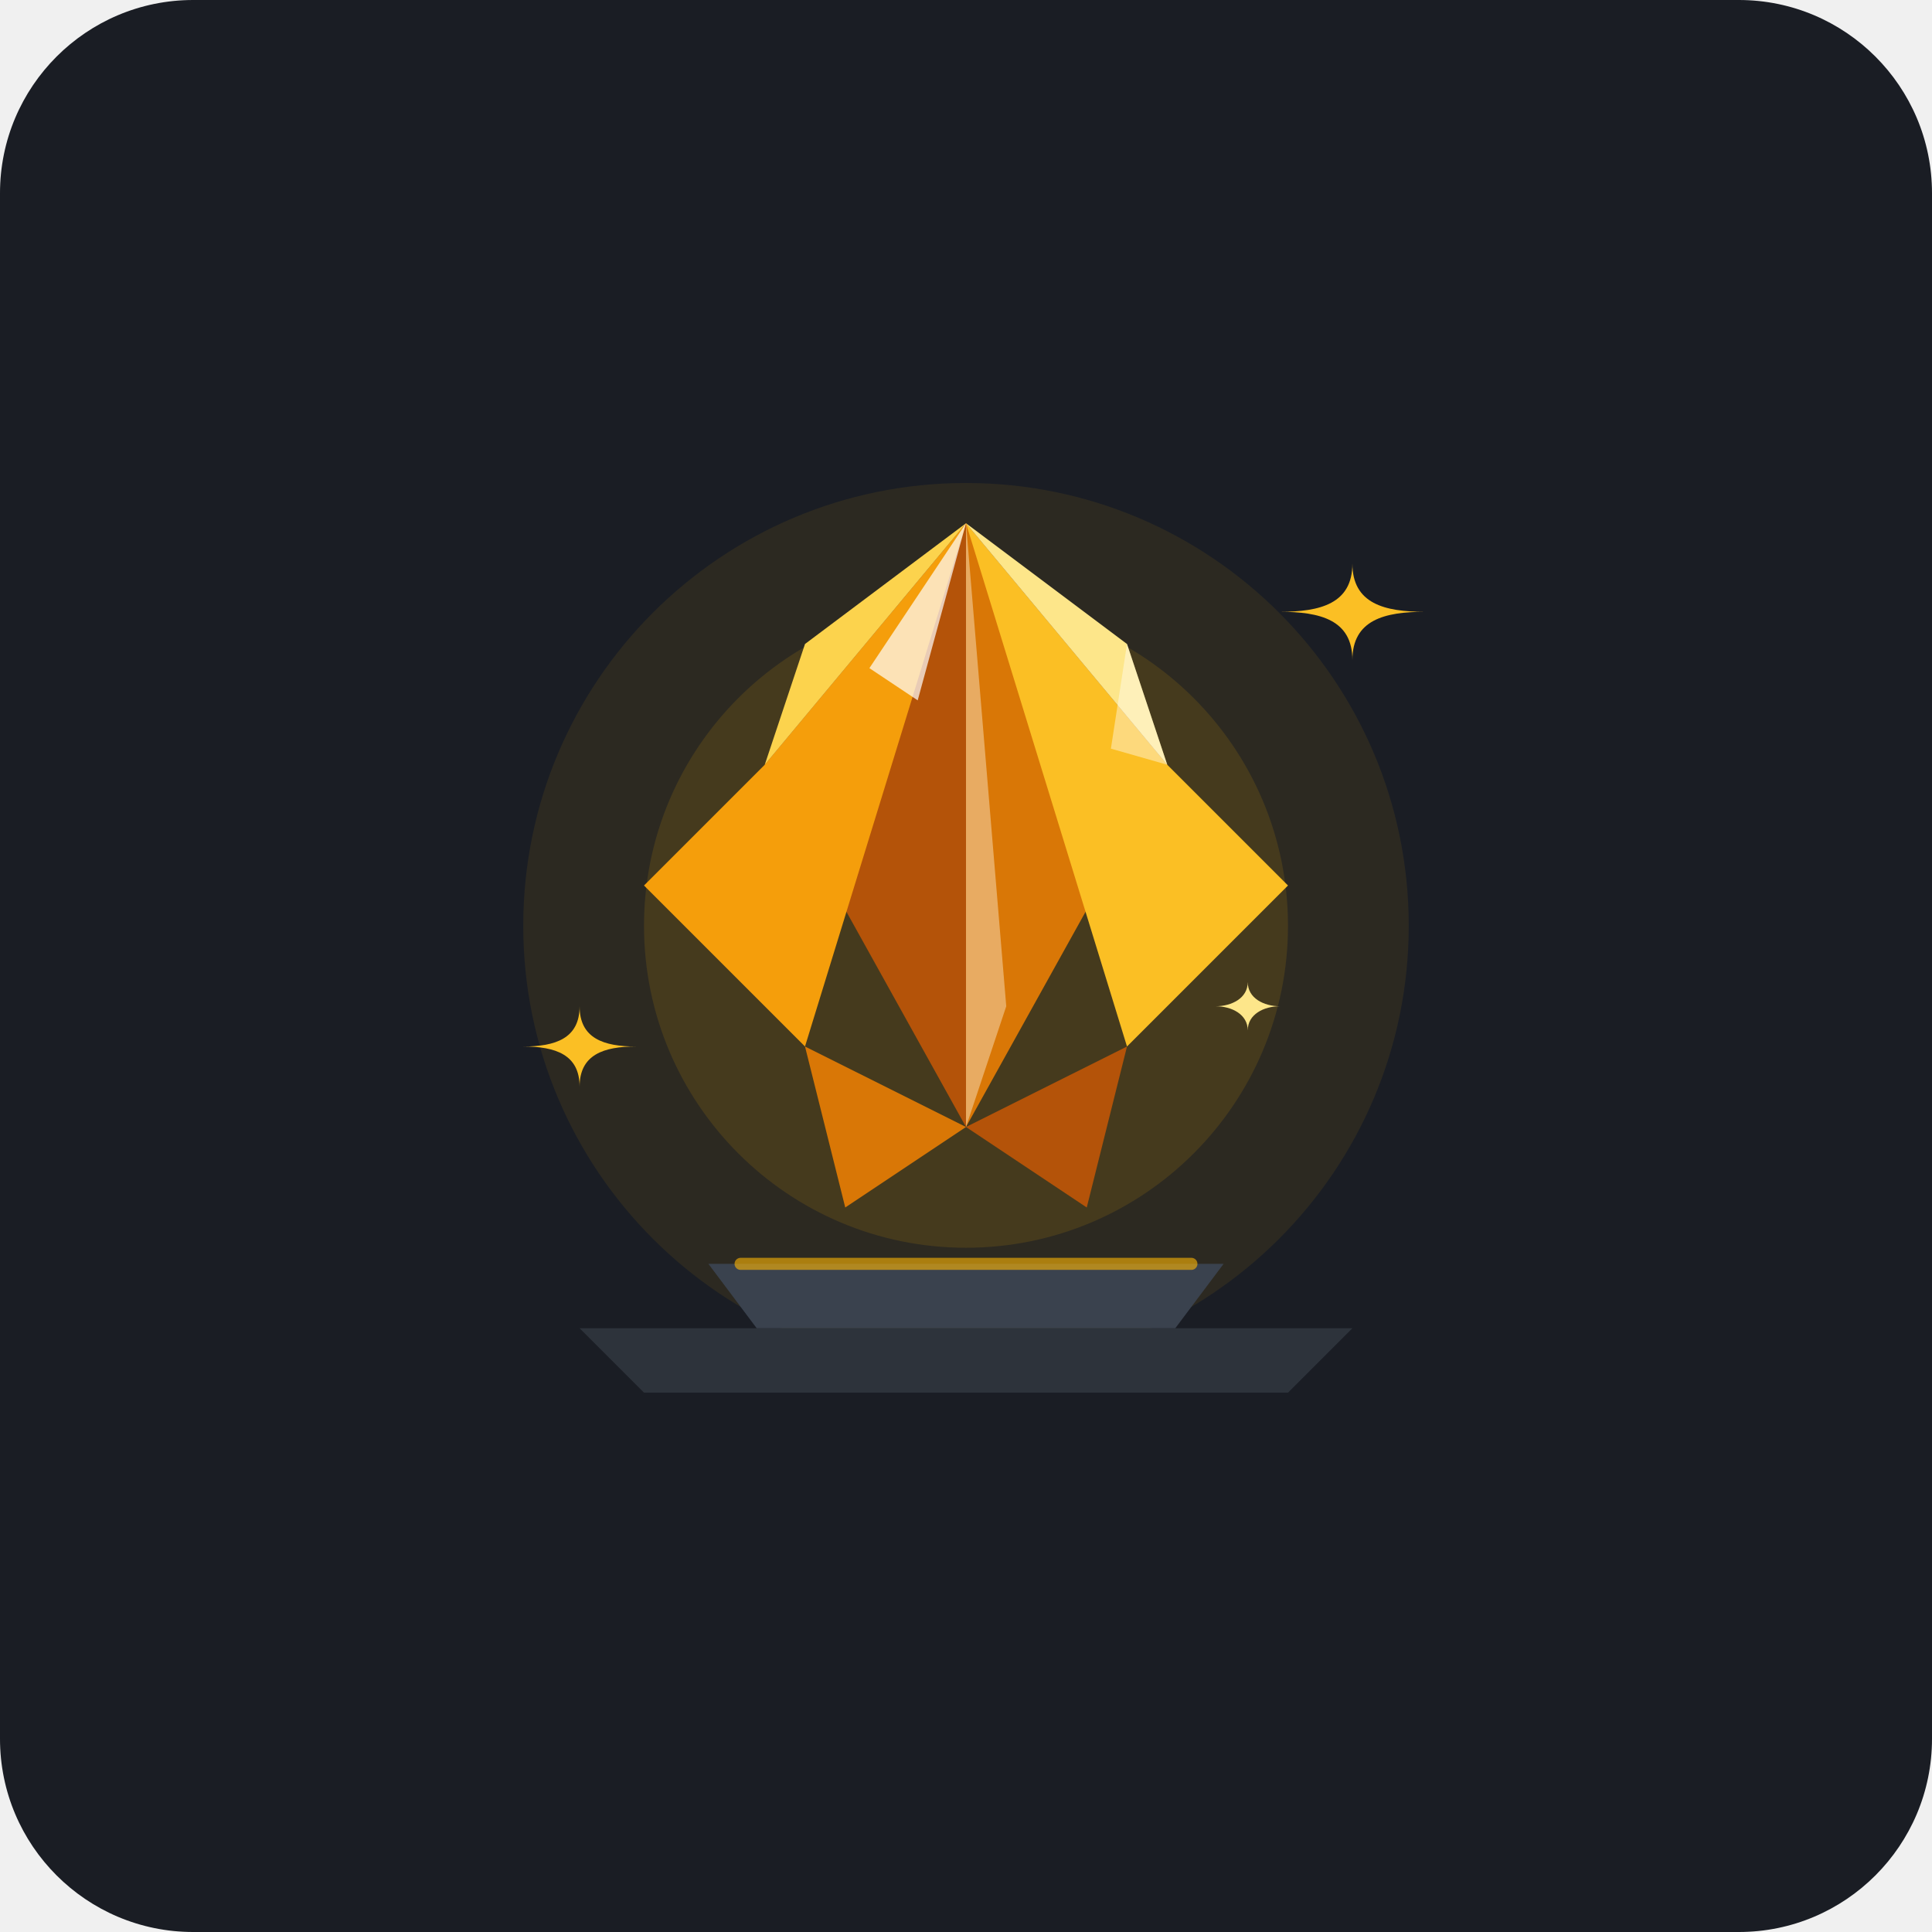
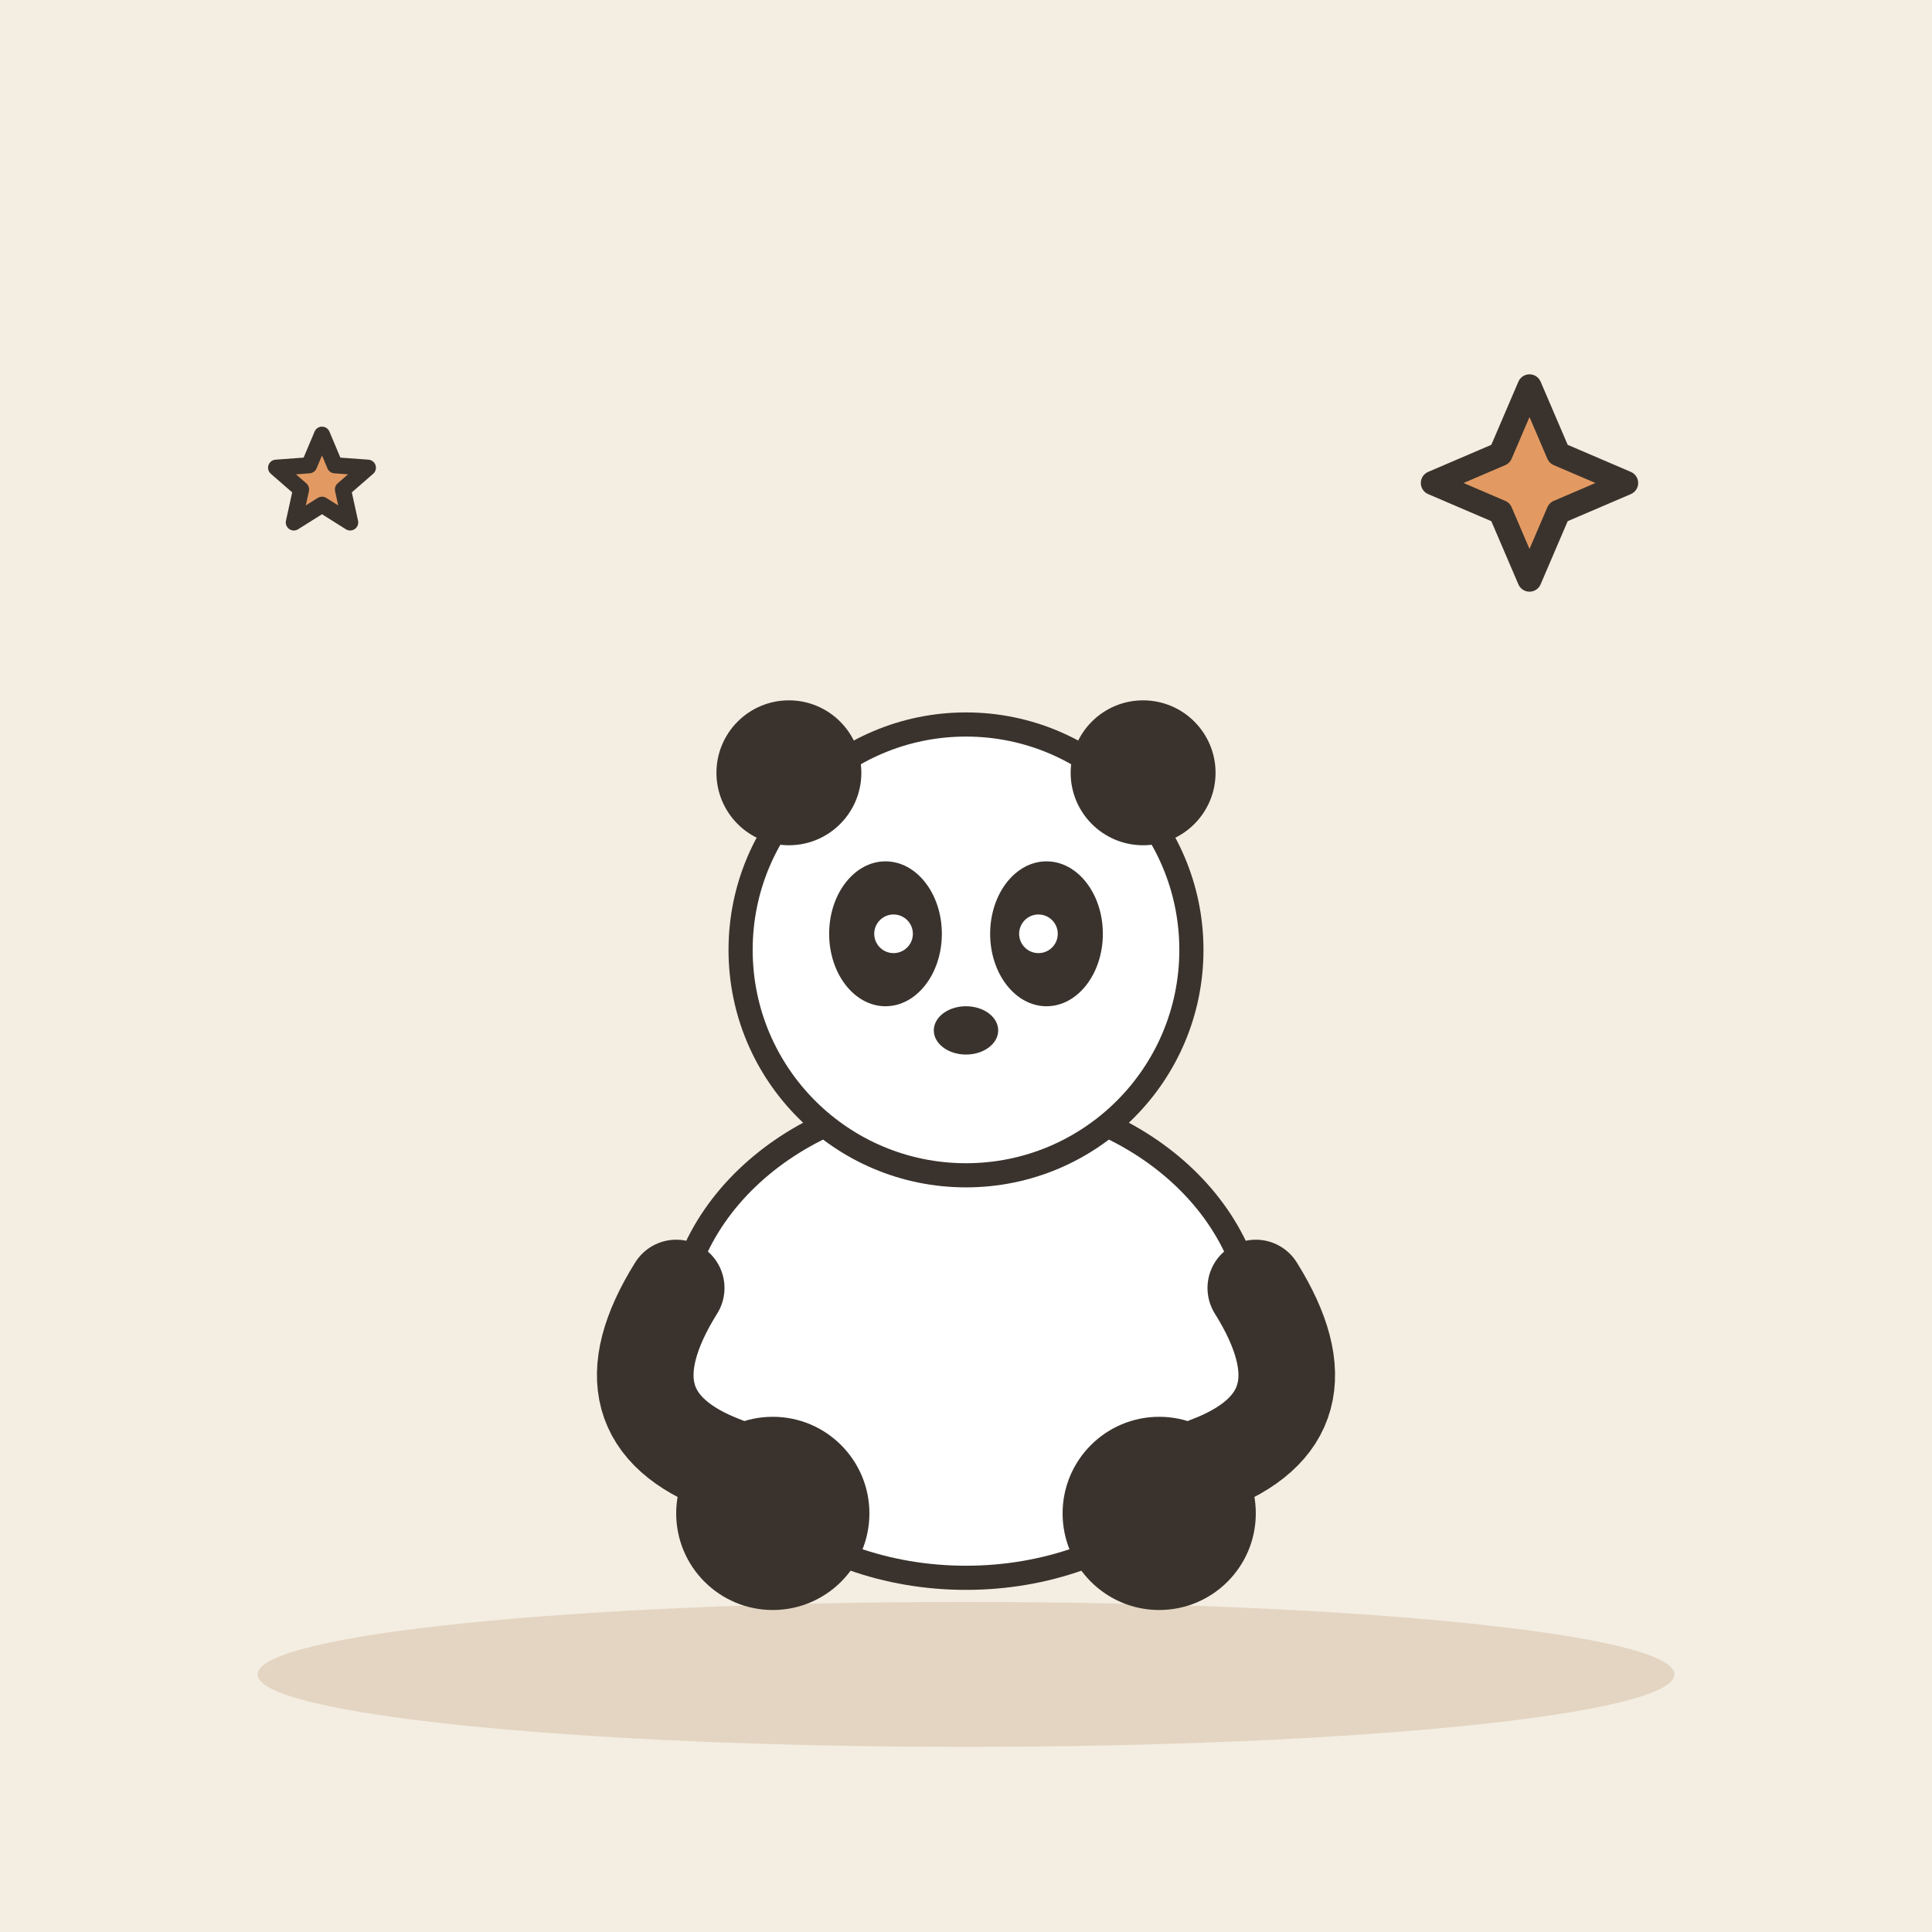
- <svg xmlns="http://www.w3.org/2000/svg" viewBox="0 0 240 240">
-   <rect width="240" height="240" rx="24" fill="#1A1D24" />
-   <circle cx="120" cy="115" r="55" fill="#FFB703" opacity="0.08" />
-   <circle cx="120" cy="115" r="40" fill="#FFB703" opacity="0.12" />
-   <g transform="translate(0, 10)">
-     <ellipse cx="120" cy="165" r="48" fill="#111318" />
-     <path d="M 72 155 L 168 155 L 160 163 L 80 163 Z" fill="#2D333B" />
-     <path d="M 88 147 L 152 147 L 146 155 L 94 155 Z" fill="#3A424E" />
-     <path d="M 92 147 L 148 147" stroke="#FFB703" stroke-width="1.5" stroke-linecap="round" opacity="0.6" />
+ <svg xmlns="http://www.w3.org/2000/svg" viewBox="0 0 240 240" data-style="editorial">
+   <rect width="240" height="240" fill="#F4EDE2" />
+   <ellipse cx="120" cy="208" rx="88" ry="9" fill="#E3D5C1" />
+   <g transform="translate(120 196)">
+     <ellipse cx="0" cy="-30" rx="36" ry="30" fill="#FFFFFF" stroke="#3A332D" stroke-width="3" stroke-linecap="round" stroke-linejoin="round" />
+     <ellipse cx="-24" cy="-8" rx="12" ry="12" fill="#3A332D" />
+     <ellipse cx="24" cy="-8" rx="12" ry="12" fill="#3A332D" />
+     <path d="M-36 -36Q-46 -20 -30 -14" fill="none" stroke="#3A332D" stroke-width="12" stroke-linecap="round" stroke-linejoin="round" />
+     <path d="M36 -36Q46 -20 30 -14" fill="none" stroke="#3A332D" stroke-width="12" stroke-linecap="round" stroke-linejoin="round" />
+     <circle cx="0" cy="-78" r="28" fill="#FFFFFF" stroke="#3A332D" stroke-width="3" stroke-linecap="round" stroke-linejoin="round" />
+     <circle cx="-22" cy="-100" r="9" fill="#3A332D" />
+     <circle cx="22" cy="-100" r="9" fill="#3A332D" />
+     <ellipse cx="-10" cy="-80" rx="7" ry="9" fill="#3A332D" />
+     <ellipse cx="10" cy="-80" rx="7" ry="9" fill="#3A332D" />
+     <circle cx="-9" cy="-80" r="2.4" fill="#FFFFFF" />
+     <circle cx="9" cy="-80" r="2.4" fill="#FFFFFF" />
+     <ellipse cx="0" cy="-68" rx="4" ry="3" fill="#3A332D" />
  </g>
-   <g transform="translate(0, 5)">
-     <polygon points="120,60 145,90 120,135" fill="#D97706" />
-     <polygon points="120,60 95,90 120,135" fill="#B45309" />
-     <polygon points="120,60 95,90 80,105 100,125" fill="#F59E0B" />
-     <polygon points="120,60 145,90 160,105 140,125" fill="#FBBF24" />
-     <polygon points="120,60 100,75 95,90" fill="#FCD34D" />
-     <polygon points="120,60 140,75 145,90" fill="#FDE68A" />
-     <polygon points="100,125 120,135 105,145" fill="#D97706" />
-     <polygon points="140,125 120,135 135,145" fill="#B45309" />
-     <polygon points="100,125 80,105 90,115" fill="#D97706" />
-     <polygon points="140,125 160,105 150,115" fill="#D97706" />
-     <polygon points="120,60 120,135 125,120" fill="#FFFBEB" opacity="0.4" />
-     <polygon points="120,60 108,78 114,82" fill="#FFFFFF" opacity="0.7" />
-     <polygon points="140,75 145,90 138,88" fill="#FFFFFF" opacity="0.4" />
-   </g>
-   <g fill="#FBBF24">
-     <path d="M 168 70 C 168 75 164 76 159 76 C 164 76 168 77 168 82 C 168 77 172 76 177 76 C 172 76 168 75 168 70 Z" />
-     <path d="M 72 125 C 72 129 69 130 65 130 C 69 130 72 131 72 135 C 72 131 75 130 79 130 C 75 130 72 129 72 125 Z" />
-     <path d="M 155 122 C 155 124 153 125 151 125 C 153 125 155 126 155 128 C 155 126 157 125 159 125 C 157 125 155 124 155 122 Z" fill="#FDE68A" />
-   </g>
+   <path d="M190 48L193.6 56.4L202 60L193.6 63.6L190 72L186.4 63.6L178 60L186.4 56.4Z" fill="#E39A62" stroke="#3A332D" stroke-width="3" stroke-linecap="round" stroke-linejoin="round" />
+   <path d="M40.0 54.0L41.6 57.8L45.7 58.1L42.6 60.8L43.5 64.9L40.0 62.7L36.5 64.9L37.4 60.8L34.3 58.1L38.4 57.8Z" fill="#E39A62" stroke="#3A332D" stroke-width="2" stroke-linecap="round" stroke-linejoin="round" />
</svg>
